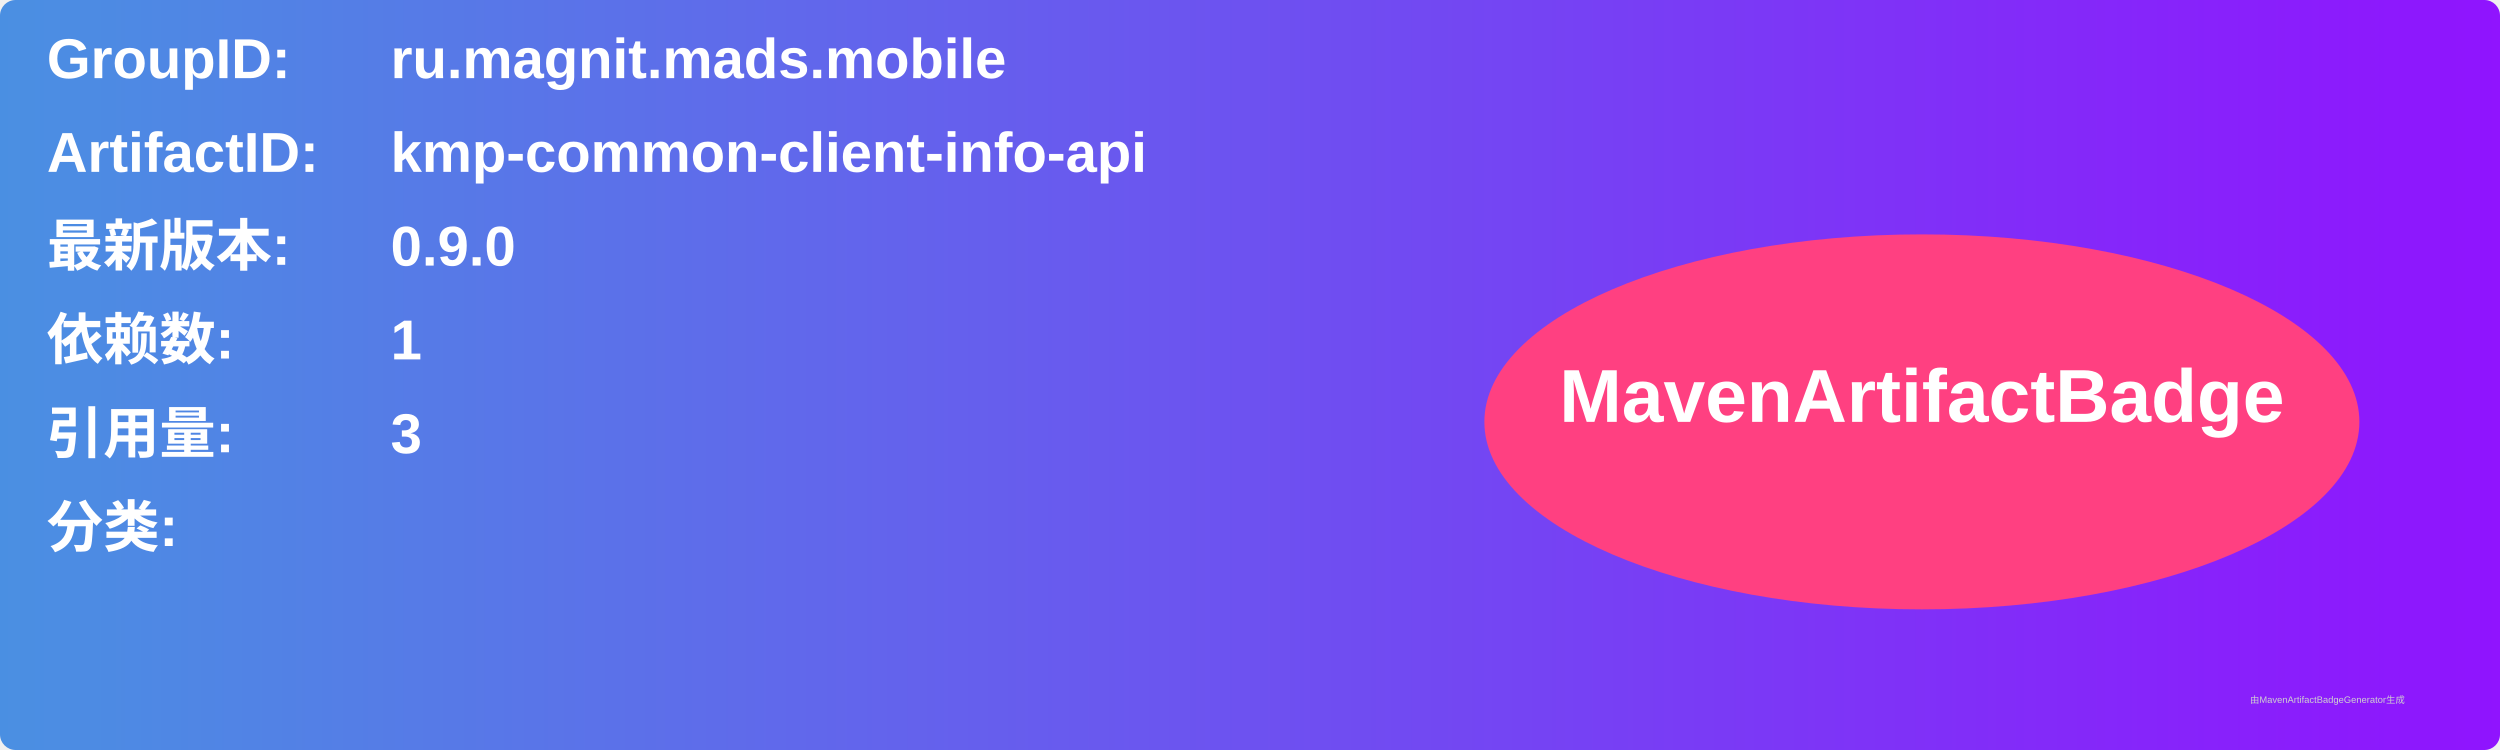
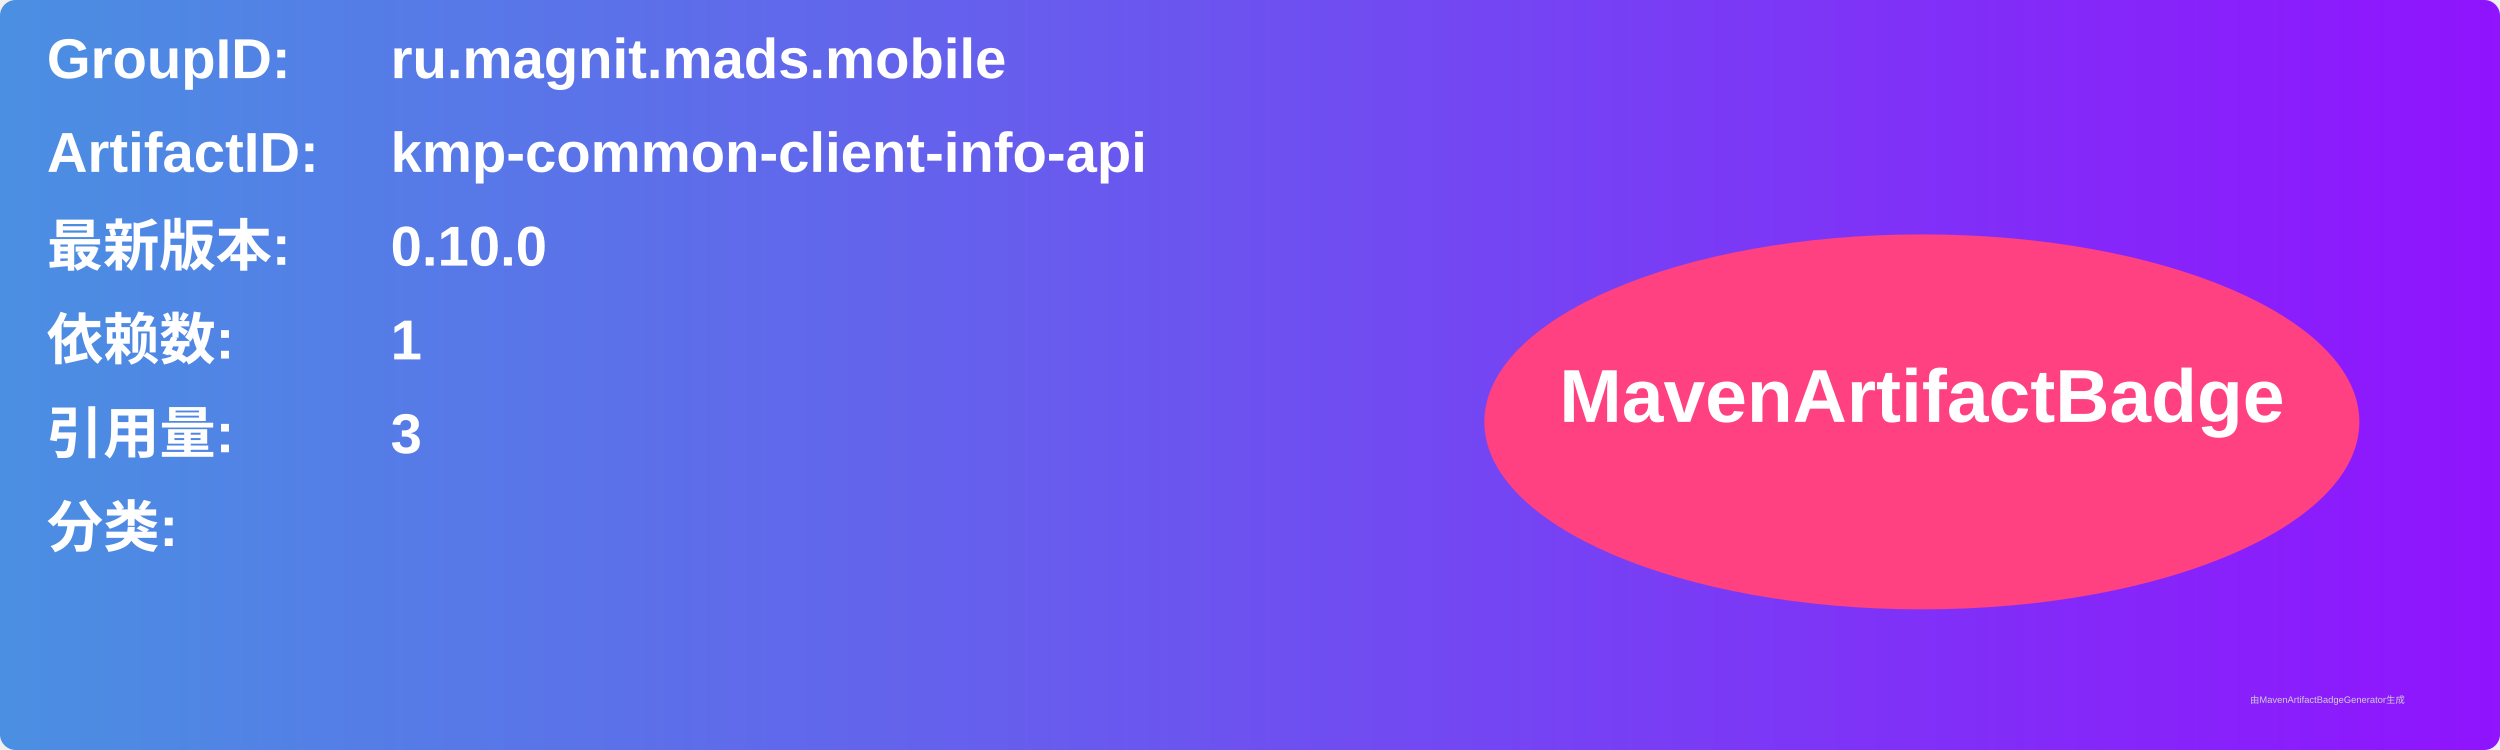
<svg xmlns="http://www.w3.org/2000/svg" width="800" height="240" viewBox="0 0 800 240">
  <linearGradient id="grad" x1="0%" y1="0%" x2="100%" y2="0%">
    <stop offset="0%" stop-color="#4a90e2" />
    <stop offset="100%" stop-color="#9013fe" />
  </linearGradient>
  <rect width="100%" height="100%" rx="5" ry="5" fill="url(#grad)" />
  <g transform="translate(15, 15)">
    <text x="0" y="10" font-family="Arial" font-size="18" fill="white" font-weight="bold" width="260">GroupID:</text>
    <text x="110" y="10" font-family="Arial" font-size="18" fill="white" font-weight="bold" width="460">ru.magnit.mads.mobile</text>
    <text x="0" y="40" font-family="Arial" font-size="18" fill="white" font-weight="bold" width="260">ArtifactID:</text>
    <text x="110" y="40" font-family="Arial" font-size="18" fill="white" font-weight="bold" width="460">kmp-common-client-info-api</text>
    <text x="0" y="70" font-family="Arial" font-size="18" fill="white" font-weight="bold">最新版本:</text>
    <text x="110" y="70" font-family="Arial" font-size="18" fill="white" font-weight="bold">
-       <tspan font-weight="bold">0.9.0</tspan>
+       <tspan font-weight="bold">0.10.0</tspan>
    </text>
    <text x="0" y="100" font-family="Arial" font-size="18" fill="white" font-weight="bold">依赖数: </text>
    <text x="110" y="100" font-family="Arial" font-size="18" fill="white">
      <tspan font-weight="bold">1</tspan>
    </text>
    <text x="0" y="130" font-family="Arial" font-size="18" fill="white" font-weight="bold">引用量: </text>
    <text x="110" y="130" font-family="Arial" font-size="18" fill="white">
      <tspan font-weight="bold">3</tspan>
    </text>
    <text x="0" y="160" font-family="Arial" font-size="18" fill="white" font-weight="bold">分类:</text>
    <text x="10" y="190" font-family="Arial" font-size="10" fill="white">
      <tspan font-weight="bold" />
    </text>
    <ellipse cx="600" cy="120" rx="140" ry="60" fill="#ff4081" />
    <text x="600" y="120" text-anchor="middle" font-family="Arial" font-size="24" fill="white" font-weight="bold">MavenArtifactBadge</text>
  </g>
  <text x="720" y="225" font-family="Arial" font-size="3" fill="#d0d0d0">由MavenArtifactBadgeGenerator生成</text>
</svg>
